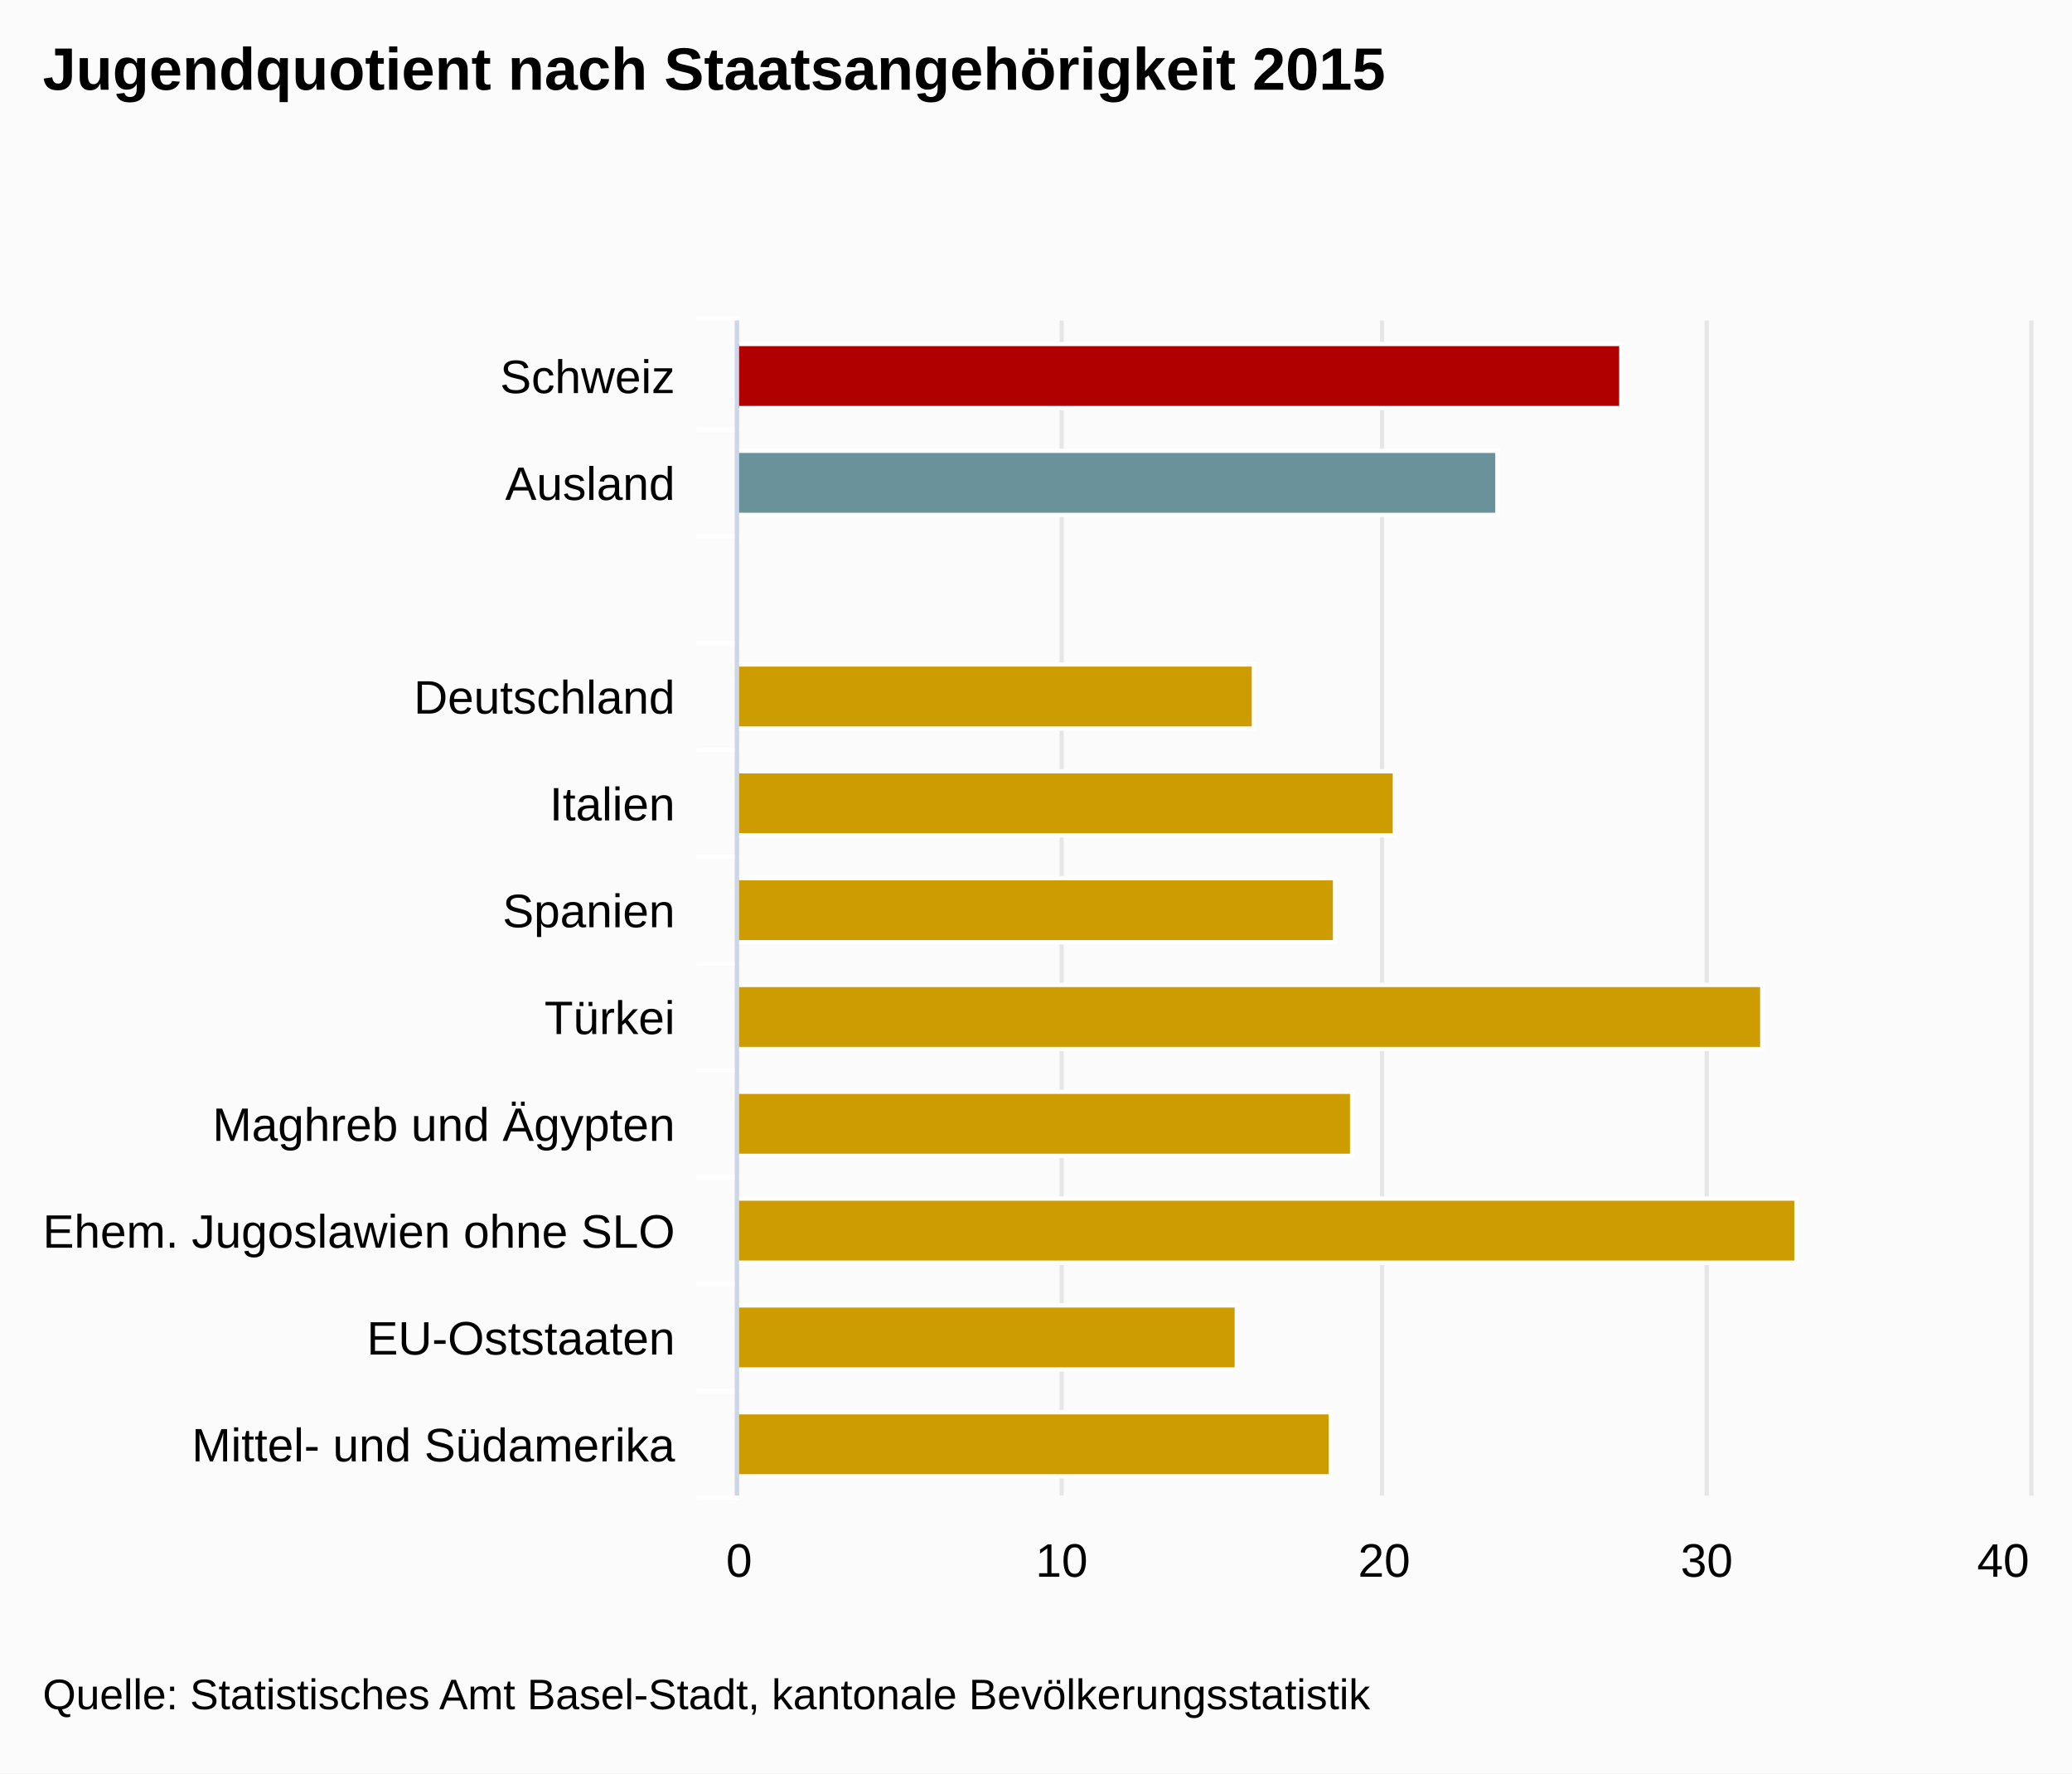
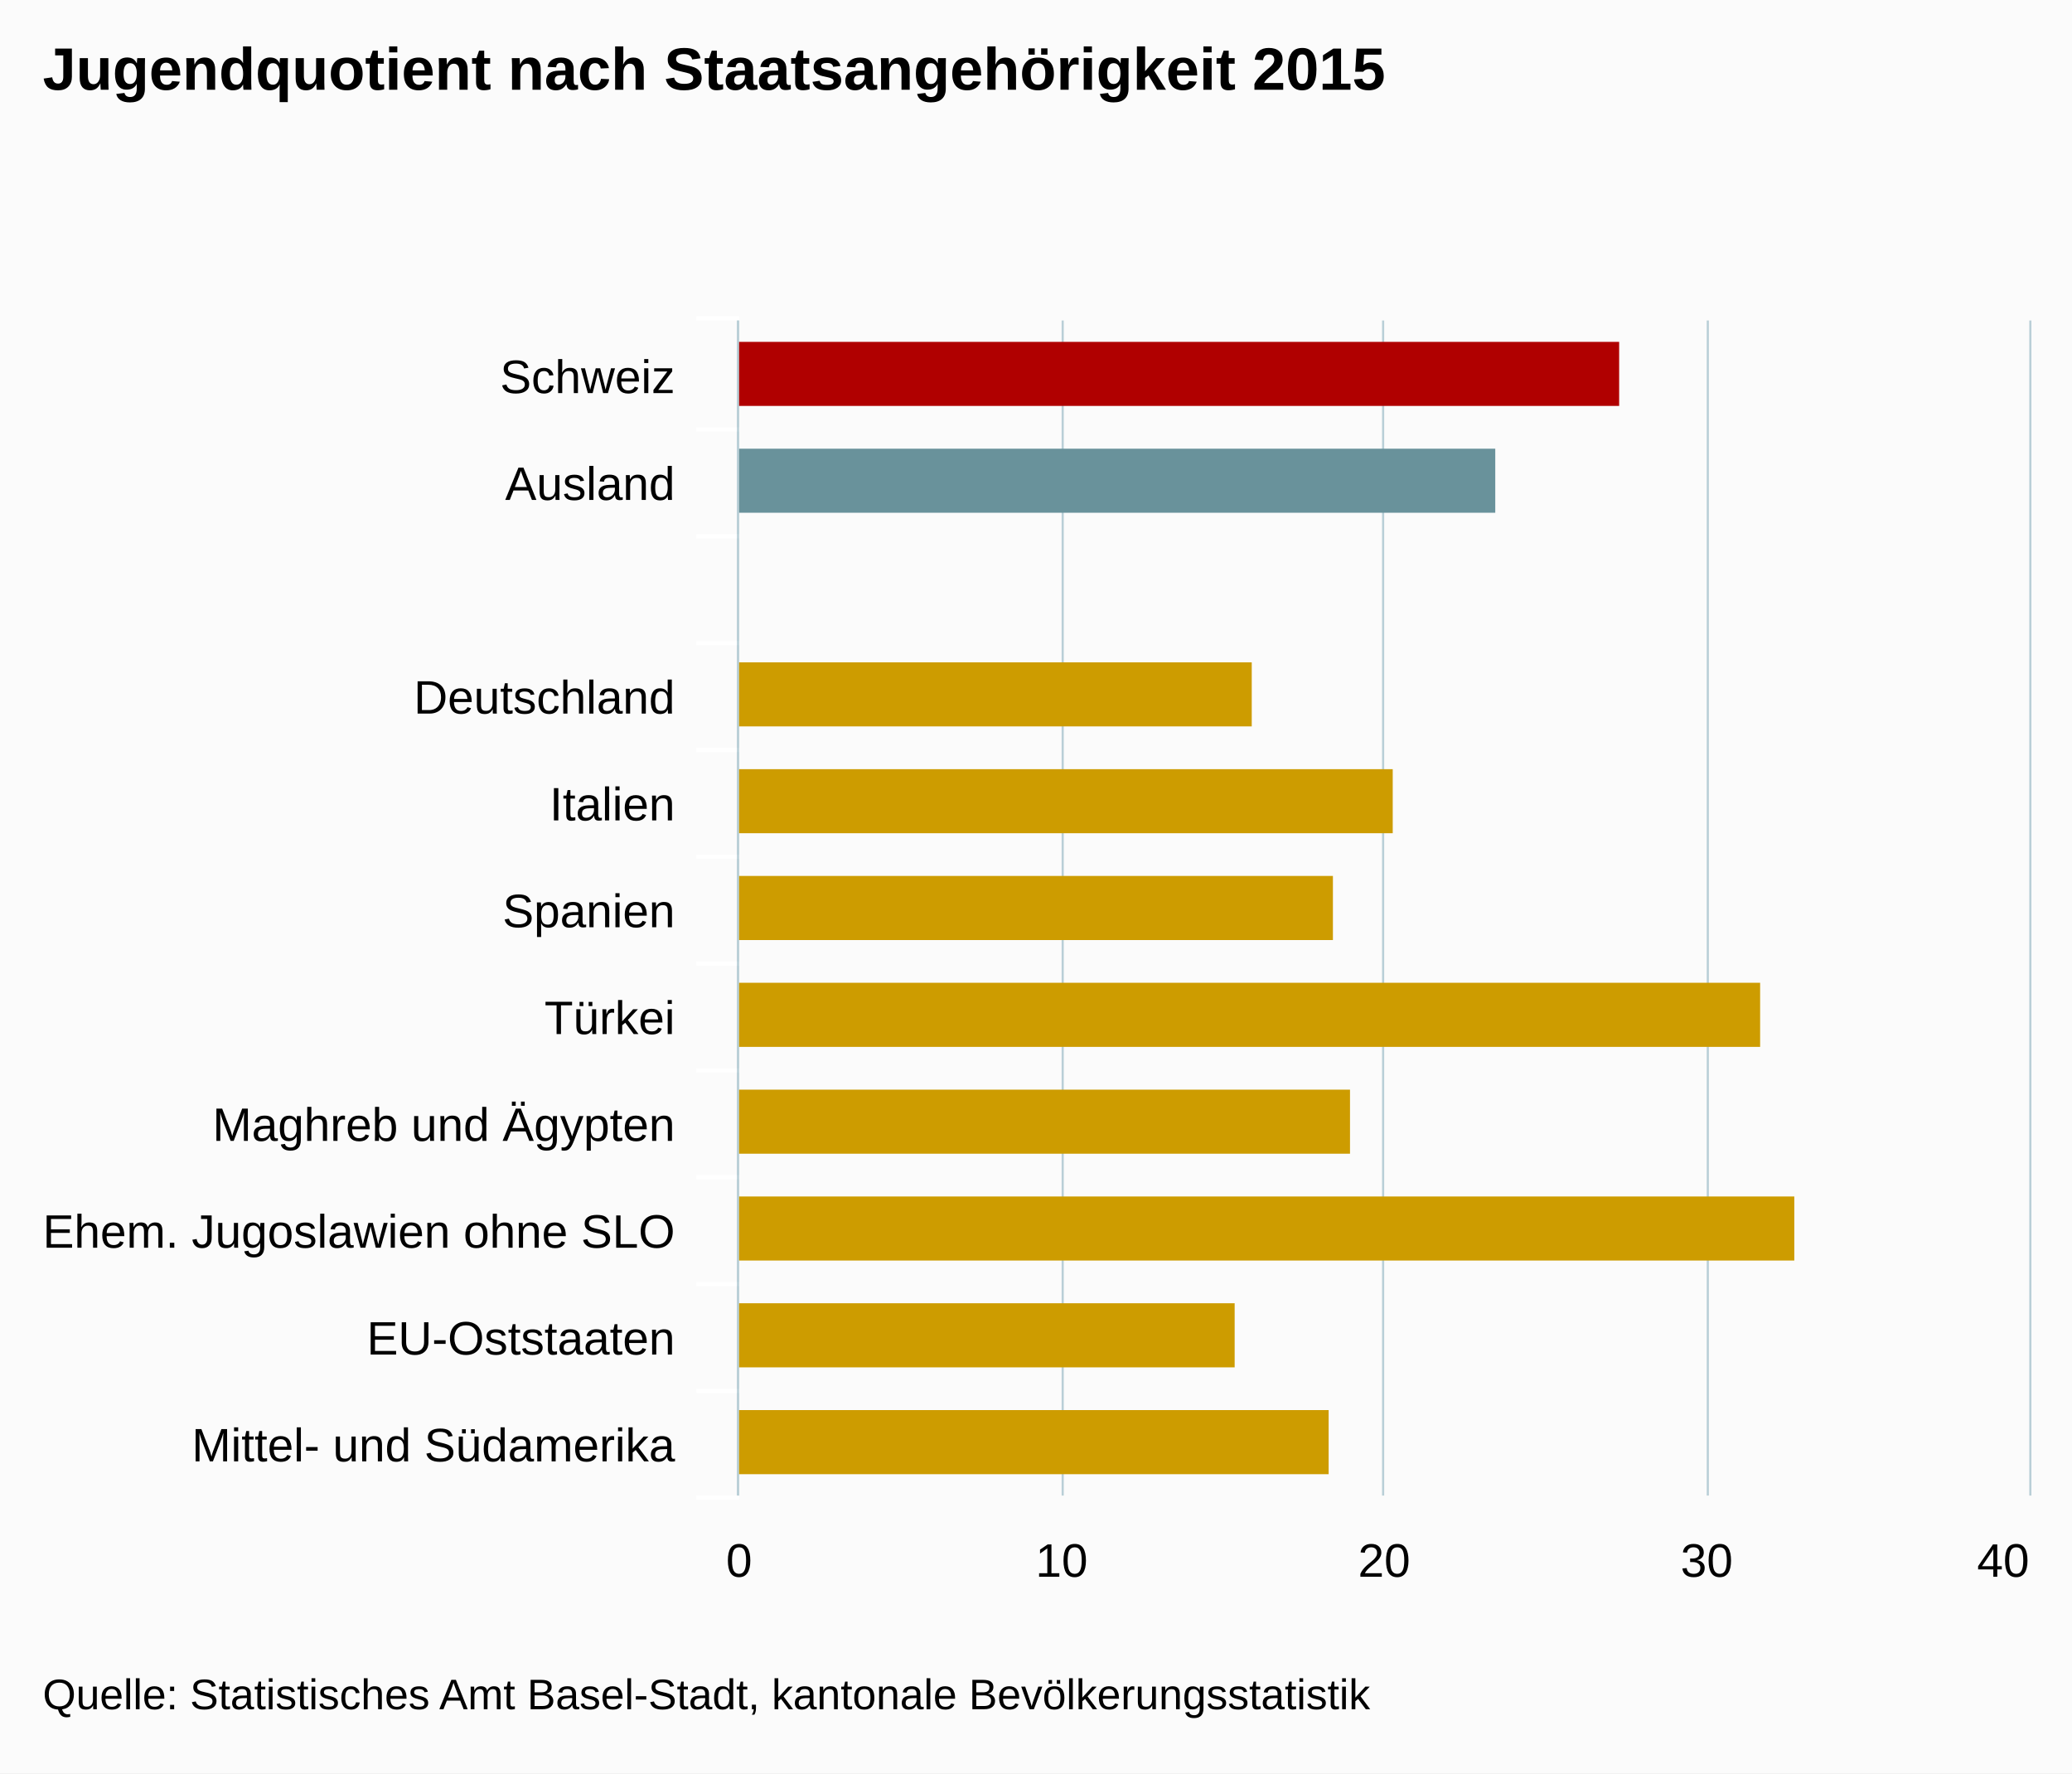
<svg xmlns="http://www.w3.org/2000/svg" version="1.1" class="highcharts-root" style="font-family:arial;font-size:12px;" viewBox="0 0 485 415">
  <defs>
    <clipPath>
      <rect x="0" y="0" width="275" height="302" fill="none" />
    </clipPath>
    <clipPath id="a">
      <rect x="0" y="0" width="275" height="302" fill="none" />
    </clipPath>
  </defs>
  <rect fill="#fbfbfb" class="highcharts-background" x="0" y="0" width="485" height="415" rx="0" ry="0" />
  <rect fill="none" class="highcharts-plot-background" x="173" y="75" width="302" height="275" />
  <g class="highcharts-pane-group" />
  <g class="highcharts-grid highcharts-xaxis-grid ">
    <path fill="none" class="highcharts-grid-line" d="M 173 100.5 L 475 100.5" opacity="1" />
    <path fill="none" class="highcharts-grid-line" d="M 173 125.5 L 475 125.5" opacity="1" />
    <path fill="none" class="highcharts-grid-line" d="M 173 150.5 L 475 150.5" opacity="1" />
    <path fill="none" class="highcharts-grid-line" d="M 173 175.5 L 475 175.5" opacity="1" />
    <path fill="none" class="highcharts-grid-line" d="M 173 200.5 L 475 200.5" opacity="1" />
    <path fill="none" class="highcharts-grid-line" d="M 173 225.5 L 475 225.5" opacity="1" />
    <path fill="none" class="highcharts-grid-line" d="M 173 250.5 L 475 250.5" opacity="1" />
    <path fill="none" class="highcharts-grid-line" d="M 173 275.5 L 475 275.5" opacity="1" />
    <path fill="none" class="highcharts-grid-line" d="M 173 300.5 L 475 300.5" opacity="1" />
    <path fill="none" class="highcharts-grid-line" d="M 173 325.5 L 475 325.5" opacity="1" />
    <path fill="none" class="highcharts-grid-line" d="M 173 350.5 L 475 350.5" opacity="1" />
    <path fill="none" class="highcharts-grid-line" d="M 173 75.5 L 475 75.5" opacity="1" />
  </g>
  <g class="highcharts-grid highcharts-yaxis-grid ">
-     <path fill="none" stroke="#e6e6e6" stroke-width="1" class="highcharts-grid-line" d="M 172.5 75 L 172.5 350" opacity="1" />
-     <path fill="none" stroke="#e6e6e6" stroke-width="1" class="highcharts-grid-line" d="M 248.5 75 L 248.5 350" opacity="1" />
-     <path fill="none" stroke="#e6e6e6" stroke-width="1" class="highcharts-grid-line" d="M 323.5 75 L 323.5 350" opacity="1" />
-     <path fill="none" stroke="#e6e6e6" stroke-width="1" class="highcharts-grid-line" d="M 399.5 75 L 399.5 350" opacity="1" />
-     <path fill="none" stroke="#e6e6e6" stroke-width="1" class="highcharts-grid-line" d="M 475.5 75 L 475.5 350" opacity="1" />
+     <path fill="none" stroke="#B9CFD7" stroke-width="0.5" class="highcharts-grid-line" d="M 172.75 75 L 172.75 350" opacity="1" />
+     <path fill="none" stroke="#B9CFD7" stroke-width="0.5" class="highcharts-grid-line" d="M 248.75 75 L 248.75 350" opacity="1" />
+     <path fill="none" stroke="#B9CFD7" stroke-width="0.5" class="highcharts-grid-line" d="M 323.75 75 L 323.75 350" opacity="1" />
+     <path fill="none" stroke="#B9CFD7" stroke-width="0.5" class="highcharts-grid-line" d="M 399.75 75 L 399.75 350" opacity="1" />
+     <path fill="none" stroke="#B9CFD7" stroke-width="0.5" class="highcharts-grid-line" d="M 475.25 75 L 475.25 350" opacity="1" />
  </g>
  <rect fill="none" class="highcharts-plot-border" x="173" y="75" width="302" height="275" />
  <g class="highcharts-axis highcharts-xaxis ">
    <path fill="none" class="highcharts-tick" stroke="#FFFFFF" stroke-width="1" d="M 173 100.5 L 163 100.5" opacity="1" />
    <path fill="none" class="highcharts-tick" stroke="#FFFFFF" stroke-width="1" d="M 173 125.5 L 163 125.5" opacity="1" />
    <path fill="none" class="highcharts-tick" stroke="#FFFFFF" stroke-width="1" d="M 173 150.5 L 163 150.5" opacity="1" />
    <path fill="none" class="highcharts-tick" stroke="#FFFFFF" stroke-width="1" d="M 173 175.5 L 163 175.5" opacity="1" />
    <path fill="none" class="highcharts-tick" stroke="#FFFFFF" stroke-width="1" d="M 173 200.5 L 163 200.5" opacity="1" />
    <path fill="none" class="highcharts-tick" stroke="#FFFFFF" stroke-width="1" d="M 173 225.5 L 163 225.5" opacity="1" />
    <path fill="none" class="highcharts-tick" stroke="#FFFFFF" stroke-width="1" d="M 173 250.5 L 163 250.5" opacity="1" />
    <path fill="none" class="highcharts-tick" stroke="#FFFFFF" stroke-width="1" d="M 173 275.5 L 163 275.5" opacity="1" />
    <path fill="none" class="highcharts-tick" stroke="#FFFFFF" stroke-width="1" d="M 173 300.5 L 163 300.5" opacity="1" />
    <path fill="none" class="highcharts-tick" stroke="#FFFFFF" stroke-width="1" d="M 173 325.5 L 163 325.5" opacity="1" />
    <path fill="none" class="highcharts-tick" stroke="#FFFFFF" stroke-width="1" d="M 173 350.5 L 163 350.5" opacity="1" />
    <path fill="none" class="highcharts-tick" stroke="#FFFFFF" stroke-width="1" d="M 173 74.5 L 163 74.5" opacity="1" />
-     <path fill="none" class="highcharts-axis-line" stroke="#ccd6eb" stroke-width="1" d="M 172.5 75 L 172.5 350" />
+     <path fill="none" class="highcharts-axis-line" stroke="#B9CFD7" stroke-width="0.5" d="M 172.75 75 L 172.75 350" />
  </g>
  <g class="highcharts-axis highcharts-yaxis ">
    <path fill="none" class="highcharts-axis-line" d="M 173 350 L 475 350" />
  </g>
  <g class="highcharts-series-group">
    <g class="highcharts-series highcharts-series-0 highcharts-column-series highcharts-color-undefined " transform="translate(475,350) rotate(90) scale(-1,1) scale(1 1)" clip-path="url(#a)">
-       <rect x="254.5" y="95.5" width="15" height="207" fill="#B00000" stroke="#ffffff" stroke-width="1" class="highcharts-point highcharts-color-0" />
-       <rect x="229.5" y="124.5" width="15" height="178" fill="#69929B" stroke="#ffffff" stroke-width="1" class="highcharts-point highcharts-color-1" />
-       <rect x="204.5" y="302.5" width="15" height="0" fill="#CD9C00" stroke="#ffffff" stroke-width="1" class="highcharts-point highcharts-color-2" />
-       <rect x="179.5" y="181.5" width="15" height="121" fill="#CD9C00" stroke="#ffffff" stroke-width="1" class="highcharts-point highcharts-color-3" />
-       <rect x="154.5" y="148.5" width="15" height="154" fill="#CD9C00" stroke="#ffffff" stroke-width="1" class="highcharts-point highcharts-color-4" />
-       <rect x="129.5" y="162.5" width="15" height="140" fill="#CD9C00" stroke="#ffffff" stroke-width="1" class="highcharts-point highcharts-color-5" />
-       <rect x="104.5" y="62.5" width="15" height="240" fill="#CD9C00" stroke="#ffffff" stroke-width="1" class="highcharts-point highcharts-color-6" />
-       <rect x="79.5" y="158.5" width="15" height="144" fill="#CD9C00" stroke="#ffffff" stroke-width="1" class="highcharts-point highcharts-color-7" />
-       <rect x="54.5" y="54.5" width="15" height="248" fill="#CD9C00" stroke="#ffffff" stroke-width="1" class="highcharts-point highcharts-color-8" />
-       <rect x="29.5" y="185.5" width="15" height="117" fill="#CD9C00" stroke="#ffffff" stroke-width="1" class="highcharts-point highcharts-color-9" />
-       <rect x="4.5" y="163.5" width="15" height="139" fill="#CD9C00" stroke="#ffffff" stroke-width="1" class="highcharts-point highcharts-color-10" />
+       <rect x="255" y="96" width="15" height="207" fill="#B00000" class="highcharts-point highcharts-color-0" />
+       <rect x="230" y="125" width="15" height="178" fill="#69929B" class="highcharts-point highcharts-color-1" />
+       <rect x="205" y="303" width="15" height="0" fill="#CD9C00" class="highcharts-point highcharts-color-2" />
+       <rect x="180" y="182" width="15" height="121" fill="#CD9C00" class="highcharts-point highcharts-color-3" />
+       <rect x="155" y="149" width="15" height="154" fill="#CD9C00" class="highcharts-point highcharts-color-4" />
+       <rect x="130" y="163" width="15" height="140" fill="#CD9C00" class="highcharts-point highcharts-color-5" />
+       <rect x="105" y="63" width="15" height="240" fill="#CD9C00" class="highcharts-point highcharts-color-6" />
+       <rect x="80" y="159" width="15" height="144" fill="#CD9C00" class="highcharts-point highcharts-color-7" />
+       <rect x="55" y="55" width="15" height="248" fill="#CD9C00" class="highcharts-point highcharts-color-8" />
+       <rect x="30" y="186" width="15" height="117" fill="#CD9C00" class="highcharts-point highcharts-color-9" />
+       <rect x="5" y="164" width="15" height="139" fill="#CD9C00" class="highcharts-point highcharts-color-10" />
    </g>
    <g class="highcharts-markers highcharts-series-0 highcharts-column-series highcharts-color-undefined " transform="translate(475,350) rotate(90) scale(-1,1) scale(1 1)" clip-path="none" />
  </g>
  <text x="10" text-anchor="start" class="highcharts-title" style="color:#000000;font-size:14px;font-weight:bold;fill:#000000;" y="21">
    <tspan>Jugendquotient nach Staatsangehörigkeit 2015</tspan>
  </text>
  <g class="highcharts-axis-labels highcharts-xaxis-labels ">
    <text x="158" style="color:#000000;cursor:default;font-size:11px;fill:#000000;" text-anchor="end" transform="translate(0,0)" y="92" opacity="1">
      <tspan>Schweiz</tspan>
    </text>
    <text x="158" style="color:#000000;cursor:default;font-size:11px;fill:#000000;" text-anchor="end" transform="translate(0,0)" y="117" opacity="1">
      <tspan>Ausland</tspan>
    </text>
    <text x="158" style="color:#000000;cursor:default;font-size:11px;fill:#000000;" text-anchor="end" transform="translate(0,0)" y="149" opacity="1" />
    <text x="158" style="color:#000000;cursor:default;font-size:11px;fill:#000000;" text-anchor="end" transform="translate(0,0)" y="167" opacity="1">
      <tspan>Deutschland</tspan>
    </text>
    <text x="158" style="color:#000000;cursor:default;font-size:11px;fill:#000000;" text-anchor="end" transform="translate(0,0)" y="192" opacity="1">
      <tspan>Italien</tspan>
    </text>
    <text x="158" style="color:#000000;cursor:default;font-size:11px;fill:#000000;" text-anchor="end" transform="translate(0,0)" y="217" opacity="1">
      <tspan>Spanien</tspan>
    </text>
    <text x="158" style="color:#000000;cursor:default;font-size:11px;fill:#000000;" text-anchor="end" transform="translate(0,0)" y="242" opacity="1">
      <tspan>Türkei</tspan>
    </text>
    <text x="158" style="color:#000000;cursor:default;font-size:11px;fill:#000000;" text-anchor="end" transform="translate(0,0)" y="267" opacity="1">
      <tspan>Maghreb und Ägypten</tspan>
    </text>
    <text x="158" style="color:#000000;cursor:default;font-size:11px;fill:#000000;" text-anchor="end" transform="translate(0,0)" y="292" opacity="1">
      <tspan>Ehem. Jugoslawien ohne SLO</tspan>
    </text>
    <text x="158" style="color:#000000;cursor:default;font-size:11px;fill:#000000;" text-anchor="end" transform="translate(0,0)" y="317" opacity="1">
      <tspan>EU-Oststaaten</tspan>
    </text>
    <text x="158" style="color:#000000;cursor:default;font-size:11px;fill:#000000;" text-anchor="end" transform="translate(0,0)" y="342" opacity="1">
      <tspan>Mittel- und Südamerika</tspan>
    </text>
  </g>
  <g class="highcharts-axis-labels highcharts-yaxis-labels ">
    <text x="173" style="color:#000000;cursor:default;font-size:11px;fill:#000000;" text-anchor="middle" transform="translate(0,0)" y="369" opacity="1">
      <tspan>0</tspan>
    </text>
    <text x="248.5" style="color:#000000;cursor:default;font-size:11px;fill:#000000;" text-anchor="middle" transform="translate(0,0)" y="369" opacity="1">
      <tspan>10</tspan>
    </text>
    <text x="324" style="color:#000000;cursor:default;font-size:11px;fill:#000000;" text-anchor="middle" transform="translate(0,0)" y="369" opacity="1">
      <tspan>20</tspan>
    </text>
    <text x="399.5" style="color:#000000;cursor:default;font-size:11px;fill:#000000;" text-anchor="middle" transform="translate(0,0)" y="369" opacity="1">
      <tspan>30</tspan>
    </text>
    <text x="468.891" style="color:#000000;cursor:default;font-size:11px;fill:#000000;" text-anchor="middle" transform="translate(0,0)" y="369" opacity="1">
      <tspan>40</tspan>
    </text>
  </g>
  <text x="10" class="highcharts-credits" text-anchor="start" style="cursor:default;color:#000000;font-size:10px;fill:#000000;" y="400">
    <tspan>Quelle: Statistisches Amt Basel-Stadt, kantonale Bevölkerungsstatistik</tspan>
  </text>
</svg>
